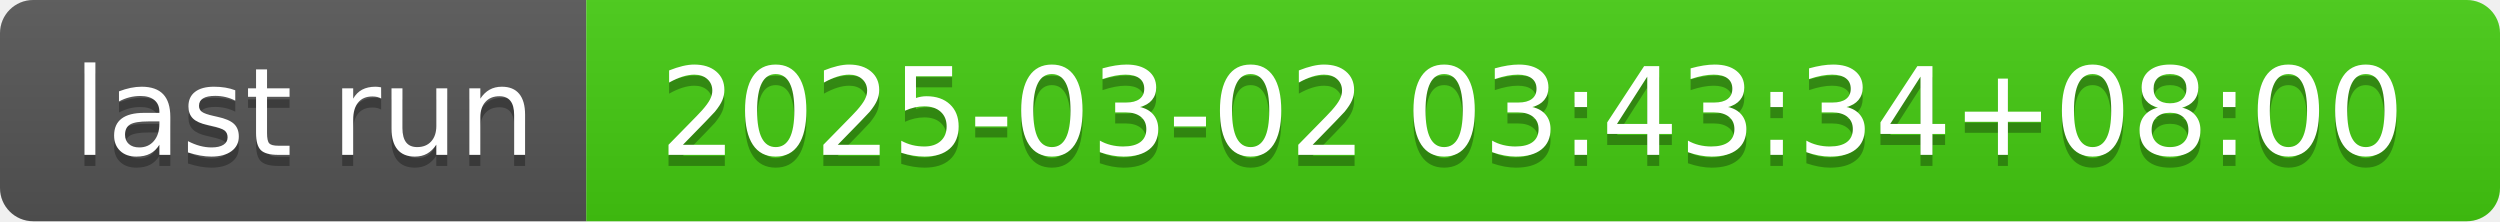
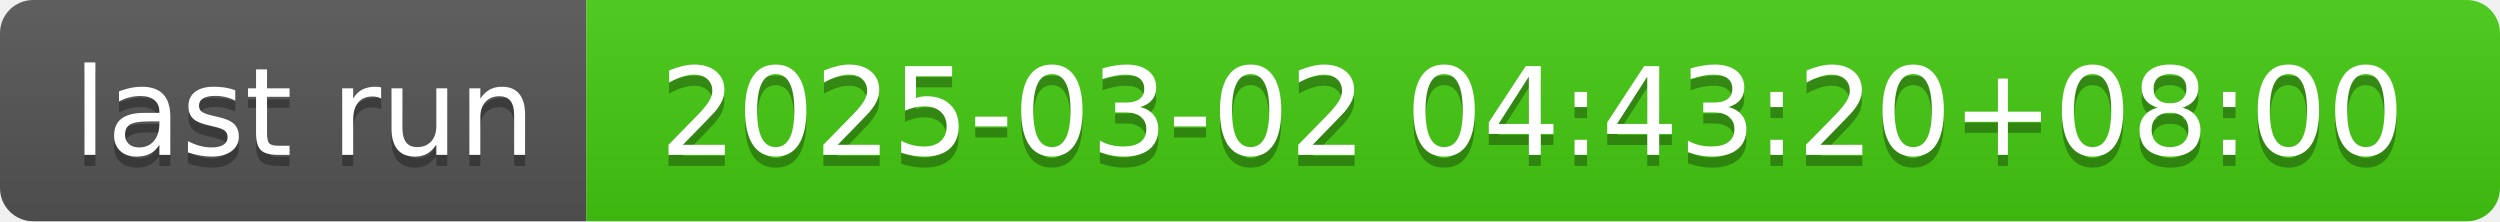
- <svg xmlns="http://www.w3.org/2000/svg" width="226" height="20" role="img" aria-label="last run: 2025-03-02 03:43:34+08:00">
+ <svg xmlns="http://www.w3.org/2000/svg" width="226" height="20" role="img" aria-label="last run: 2025-03-02 04:43:20+08:00">
  <linearGradient id="s" x2="0" y2="100%">
    <stop offset="0" stop-color="#bbb" stop-opacity=".1" />
    <stop offset="1" stop-opacity=".1" />
  </linearGradient>
  <clipPath id="r">
    <rect width="226" height="20" rx="3" fill="#fff" />
  </clipPath>
  <g clip-path="url(#r)">
    <rect width="53" height="20" fill="#555" />
    <rect x="53" width="173" height="20" fill="#4c1" />
    <rect width="226" height="20" fill="url(#s)" />
  </g>
  <g fill="#fff" text-anchor="middle" font-family="Verdana,Geneva,DejaVu Sans,sans-serif" text-rendering="geometricPrecision" font-size="110">
    <text aria-hidden="true" x="275" y="150" fill="#010101" fill-opacity=".3" transform="scale(.1)" textLength="430">last run</text>
    <text x="275" y="140" transform="scale(.1)" fill="#fff" textLength="430">last run</text>
-     <text aria-hidden="true" x="1385" y="150" fill="#010101" fill-opacity=".3" transform="scale(.1)" textLength="1630">2025-03-02 03:43:34+08:00</text>
-     <text x="1385" y="140" transform="scale(.1)" fill="#fff" textLength="1630">2025-03-02 03:43:34+08:00</text>
+     <text aria-hidden="true" x="1385" y="150" fill="#010101" fill-opacity=".3" transform="scale(.1)" textLength="1630">2025-03-02 04:43:20+08:00</text>
+     <text x="1385" y="140" transform="scale(.1)" fill="#fff" textLength="1630">2025-03-02 04:43:20+08:00</text>
  </g>
</svg>
